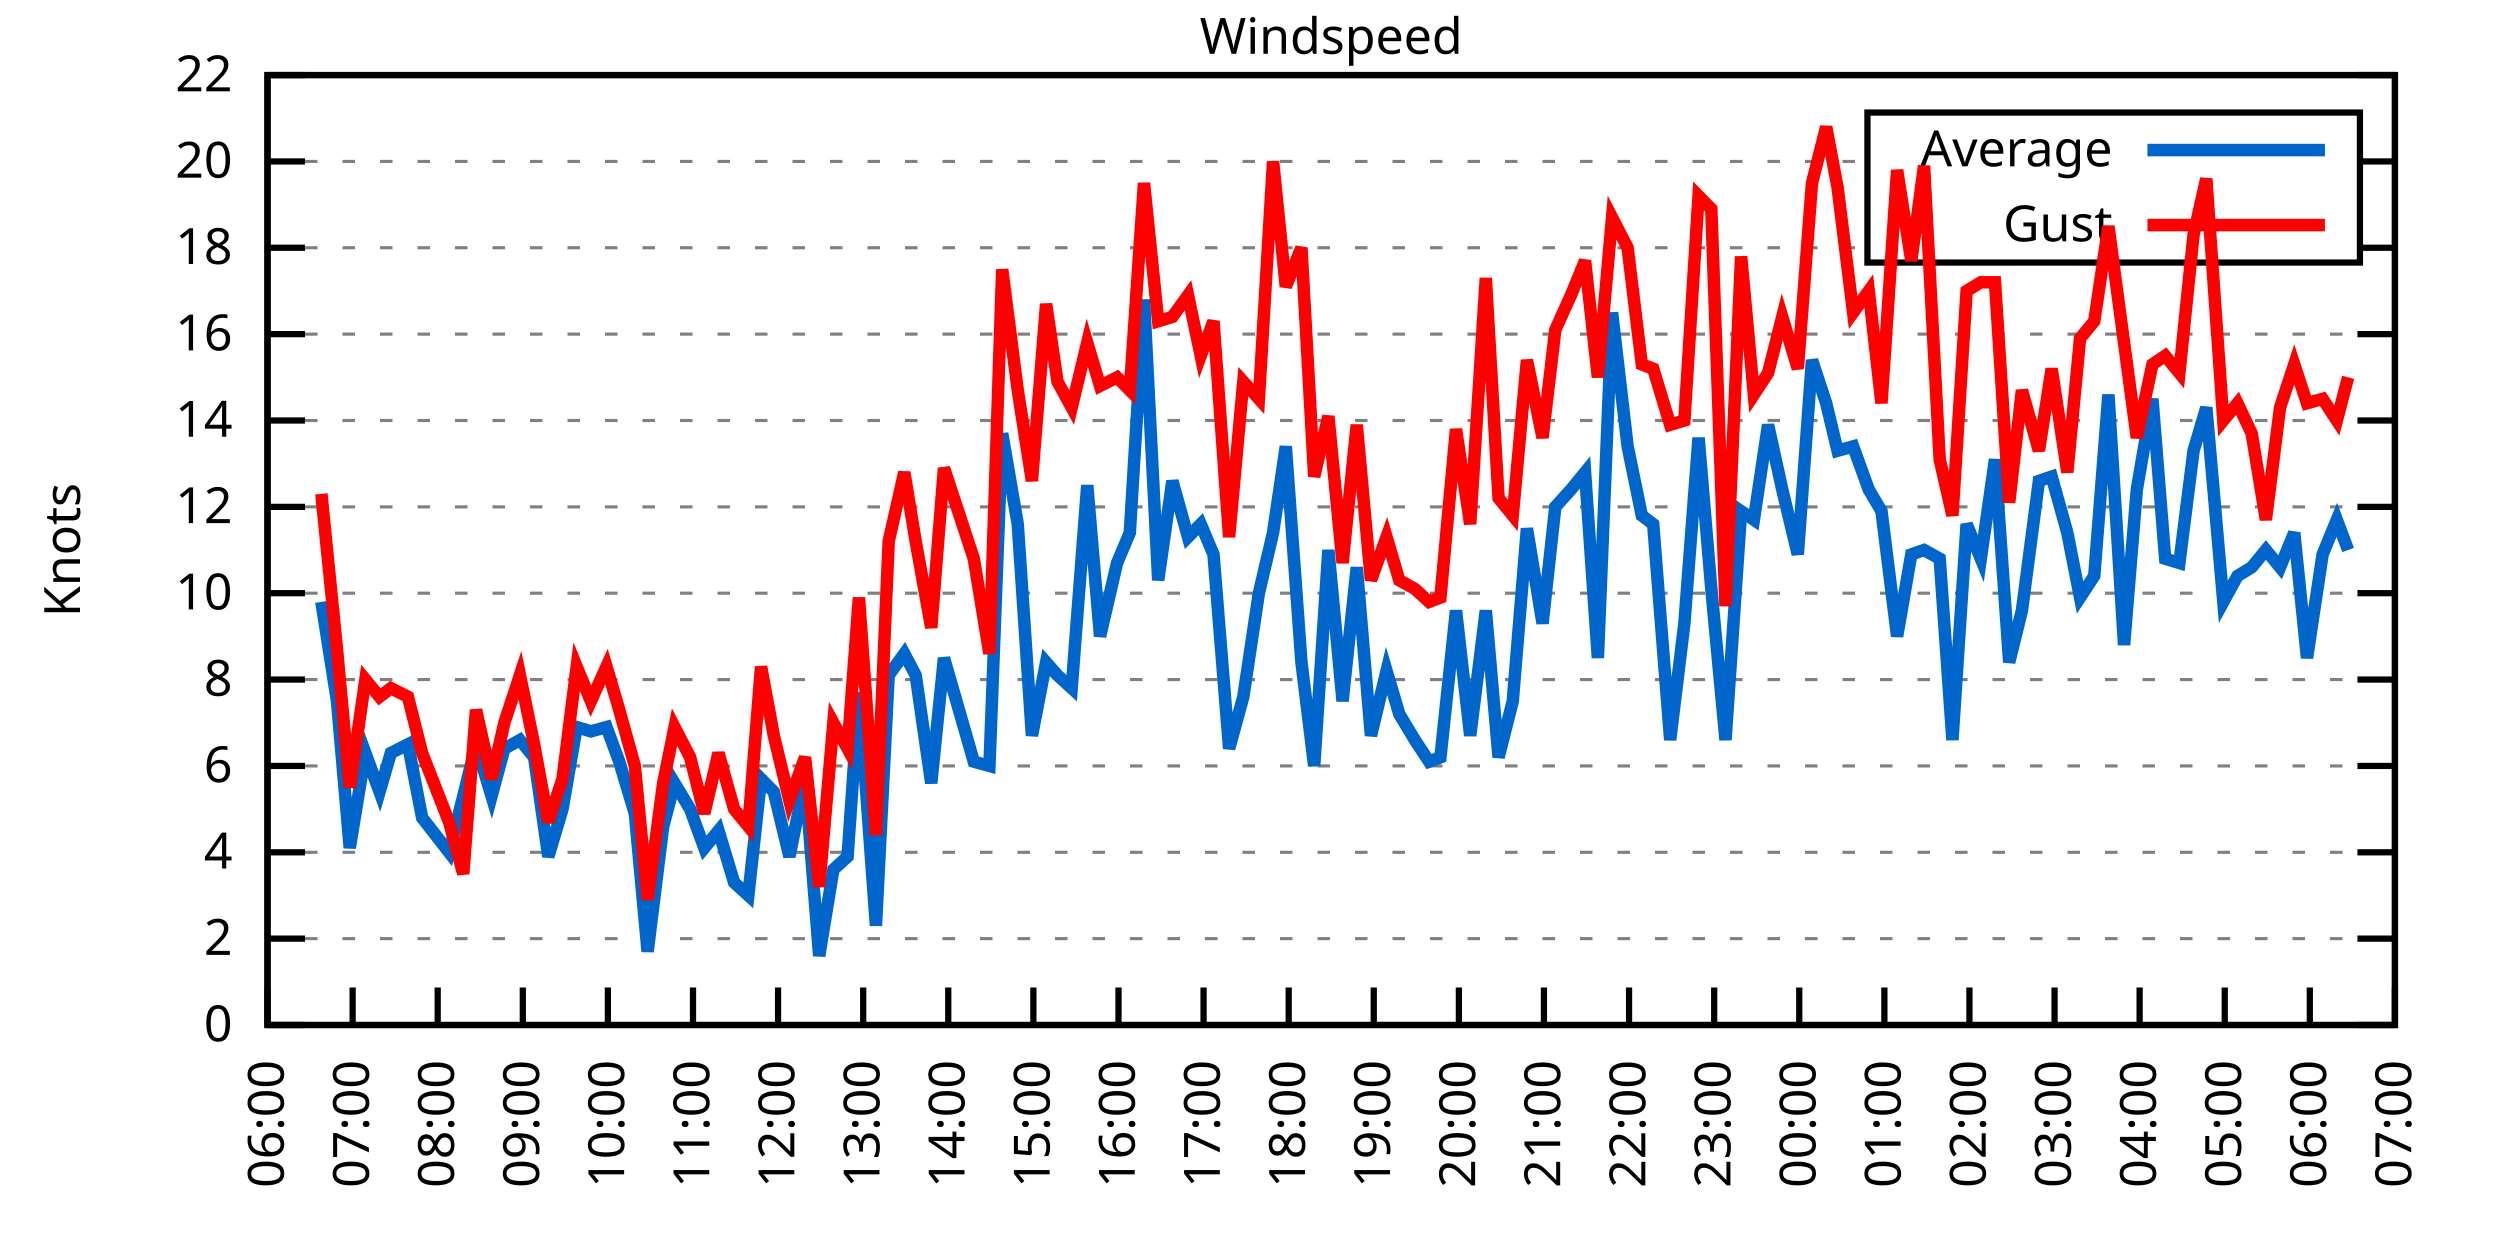
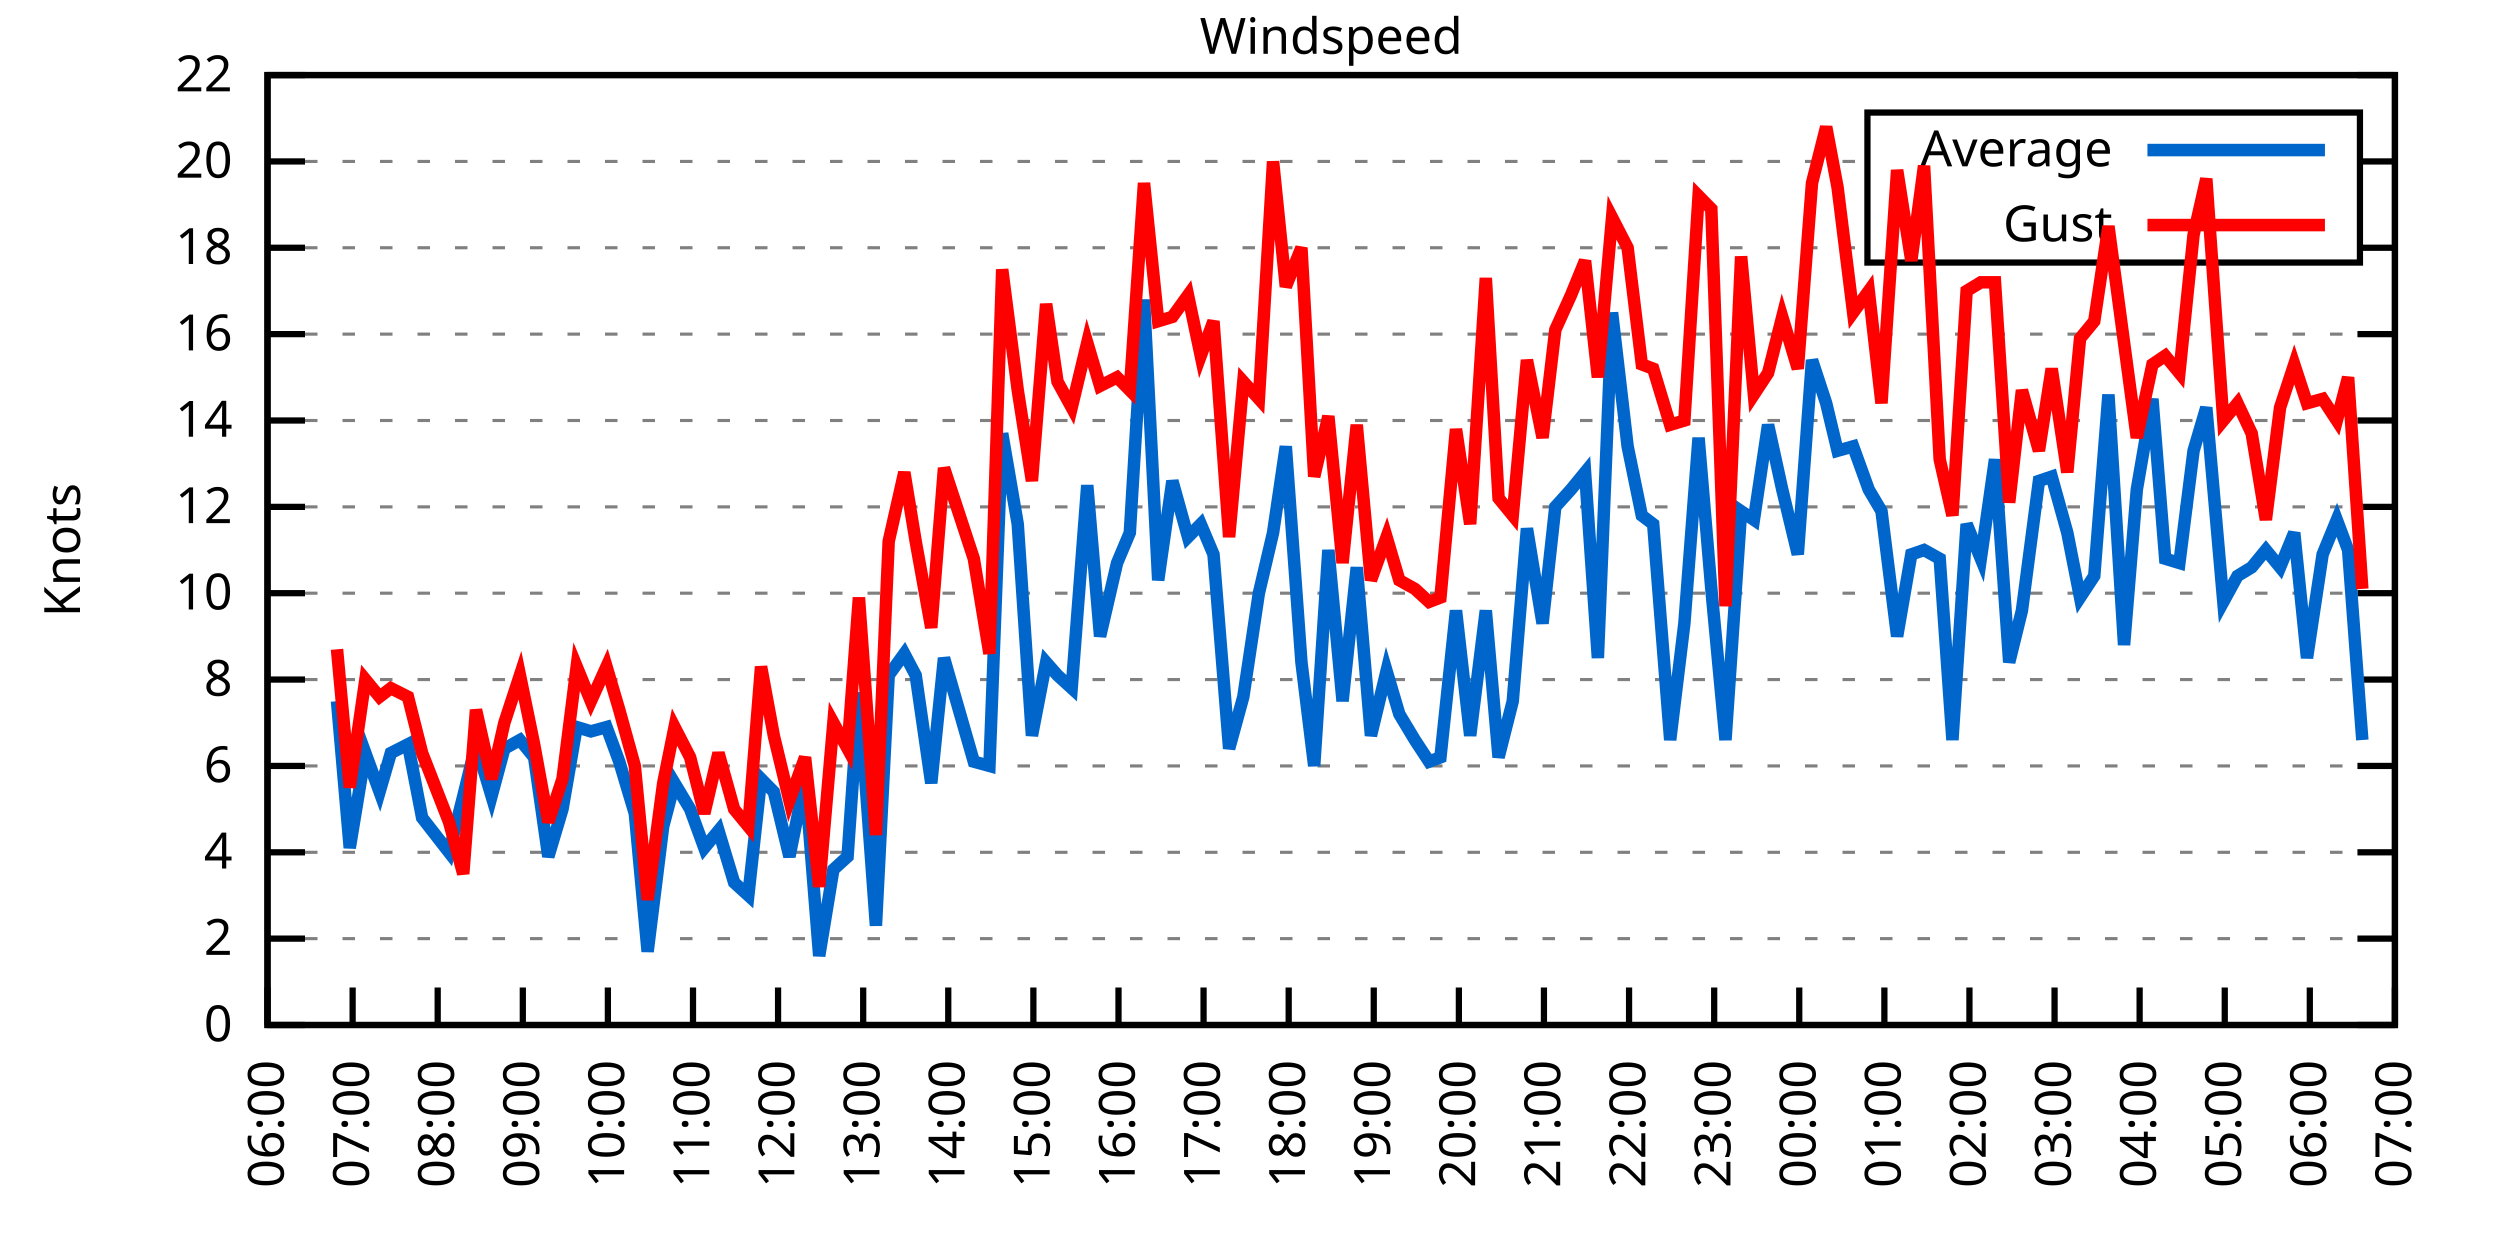
<svg xmlns="http://www.w3.org/2000/svg" xmlns:xlink="http://www.w3.org/1999/xlink" width="400" height="200" viewBox="0 0 400 200">
  <g id="gnuplot_canvas">
    <rect x="0" y="0" width="400" height="200" fill="none" />
    <defs>
      <circle id="gpDot" r="0.5" stroke-width="0.5" stroke="currentColor" />
      <path id="gpPt0" stroke-width="0.333" stroke="currentColor" d="M-1,0 h2 M0,-1 v2" />
      <path id="gpPt1" stroke-width="0.333" stroke="currentColor" d="M-1,-1 L1,1 M1,-1 L-1,1" />
      <path id="gpPt2" stroke-width="0.333" stroke="currentColor" d="M-1,0 L1,0 M0,-1 L0,1 M-1,-1 L1,1 M-1,1 L1,-1" />
      <rect id="gpPt3" stroke-width="0.333" stroke="currentColor" x="-1" y="-1" width="2" height="2" />
      <rect id="gpPt4" stroke-width="0.333" stroke="currentColor" fill="currentColor" x="-1" y="-1" width="2" height="2" />
      <circle id="gpPt5" stroke-width="0.333" stroke="currentColor" cx="0" cy="0" r="1" />
      <use xlink:href="#gpPt5" id="gpPt6" fill="currentColor" stroke="none" />
      <path id="gpPt7" stroke-width="0.333" stroke="currentColor" d="M0,-1.33 L-1.33,0.67 L1.33,0.67 z" />
      <use xlink:href="#gpPt7" id="gpPt8" fill="currentColor" stroke="none" />
      <use xlink:href="#gpPt7" id="gpPt9" stroke="currentColor" transform="rotate(180)" />
      <use xlink:href="#gpPt9" id="gpPt10" fill="currentColor" stroke="none" />
      <use xlink:href="#gpPt3" id="gpPt11" stroke="currentColor" transform="rotate(45)" />
      <use xlink:href="#gpPt11" id="gpPt12" fill="currentColor" stroke="none" />
      <path id="gpPt13" stroke-width="0.333" stroke="currentColor" d="M0,1.330 L1.265,0.411 L0.782,-1.067 L-0.782,-1.076 L-1.265,0.411 z" />
      <use xlink:href="#gpPt13" id="gpPt14" fill="currentColor" stroke="none" />
      <filter id="textbox" filterUnits="objectBoundingBox" x="0" y="0" height="1" width="1">
        <feFlood flood-color="white" flood-opacity="1" result="bgnd" />
        <feComposite in="SourceGraphic" in2="bgnd" operator="atop" />
      </filter>
      <filter id="greybox" filterUnits="objectBoundingBox" x="0" y="0" height="1" width="1">
        <feFlood flood-color="lightgrey" flood-opacity="1" result="grey" />
        <feComposite in="SourceGraphic" in2="grey" operator="atop" />
      </filter>
    </defs>
    <g fill="none" color="white" stroke="currentColor" stroke-width="1.00" stroke-linecap="butt" stroke-linejoin="miter">
</g>
    <g fill="none" color="black" stroke="currentColor" stroke-width="1.00" stroke-linecap="butt" stroke-linejoin="miter">
      <g stroke="none" shape-rendering="crispEdges">
        <polygon fill="rgb(255, 255, 255)" points="42.80,164.00 383.18,164.00 383.18,12.02 42.80,12.02 " />
      </g>
    </g>
    <g fill="none" color="black" stroke="currentColor" stroke-width="1.00" stroke-linecap="butt" stroke-linejoin="miter">
</g>
    <g fill="none" color="black" stroke="black" stroke-width="0.50" stroke-linecap="butt" stroke-linejoin="miter">
</g>
    <g fill="none" color="gray" stroke="currentColor" stroke-width="0.50" stroke-linecap="butt" stroke-linejoin="miter">
      <path stroke="gray" stroke-dasharray="2,4" class="gridline" d="M42.80,164.00 L383.19,164.00  " />
    </g>
    <g fill="none" color="gray" stroke="gray" stroke-width="1.00" stroke-linecap="butt" stroke-linejoin="miter">
</g>
    <g fill="none" color="black" stroke="currentColor" stroke-width="1.00" stroke-linecap="butt" stroke-linejoin="miter">
      <path stroke="black" d="M42.80,164.00 L48.80,164.00 M383.19,164.00 L377.19,164.00  " />
      <g transform="translate(37.20,166.60)" stroke="none" fill="black" font-family="Sans" font-size="8.00" text-anchor="end">
        <text>
          <tspan font-family="Sans"> 0</tspan>
        </text>
      </g>
    </g>
    <g fill="none" color="black" stroke="currentColor" stroke-width="1.00" stroke-linecap="butt" stroke-linejoin="miter">
</g>
    <g fill="none" color="black" stroke="black" stroke-width="0.50" stroke-linecap="butt" stroke-linejoin="miter">
</g>
    <g fill="none" color="gray" stroke="currentColor" stroke-width="0.50" stroke-linecap="butt" stroke-linejoin="miter">
      <path stroke="gray" stroke-dasharray="2,4" class="gridline" d="M42.80,150.18 L383.19,150.18  " />
    </g>
    <g fill="none" color="gray" stroke="gray" stroke-width="1.00" stroke-linecap="butt" stroke-linejoin="miter">
</g>
    <g fill="none" color="black" stroke="currentColor" stroke-width="1.00" stroke-linecap="butt" stroke-linejoin="miter">
      <path stroke="black" d="M42.80,150.18 L48.80,150.18 M383.19,150.18 L377.19,150.18  " />
      <g transform="translate(37.20,152.78)" stroke="none" fill="black" font-family="Sans" font-size="8.00" text-anchor="end">
        <text>
          <tspan font-family="Sans"> 2</tspan>
        </text>
      </g>
    </g>
    <g fill="none" color="black" stroke="currentColor" stroke-width="1.00" stroke-linecap="butt" stroke-linejoin="miter">
</g>
    <g fill="none" color="black" stroke="black" stroke-width="0.50" stroke-linecap="butt" stroke-linejoin="miter">
</g>
    <g fill="none" color="gray" stroke="currentColor" stroke-width="0.50" stroke-linecap="butt" stroke-linejoin="miter">
      <path stroke="gray" stroke-dasharray="2,4" class="gridline" d="M42.80,136.37 L383.19,136.37  " />
    </g>
    <g fill="none" color="gray" stroke="gray" stroke-width="1.00" stroke-linecap="butt" stroke-linejoin="miter">
</g>
    <g fill="none" color="black" stroke="currentColor" stroke-width="1.00" stroke-linecap="butt" stroke-linejoin="miter">
      <path stroke="black" d="M42.80,136.37 L48.80,136.37 M383.19,136.37 L377.19,136.37  " />
      <g transform="translate(37.20,138.97)" stroke="none" fill="black" font-family="Sans" font-size="8.00" text-anchor="end">
        <text>
          <tspan font-family="Sans"> 4</tspan>
        </text>
      </g>
    </g>
    <g fill="none" color="black" stroke="currentColor" stroke-width="1.00" stroke-linecap="butt" stroke-linejoin="miter">
</g>
    <g fill="none" color="black" stroke="black" stroke-width="0.50" stroke-linecap="butt" stroke-linejoin="miter">
</g>
    <g fill="none" color="gray" stroke="currentColor" stroke-width="0.50" stroke-linecap="butt" stroke-linejoin="miter">
      <path stroke="gray" stroke-dasharray="2,4" class="gridline" d="M42.80,122.55 L383.19,122.55  " />
    </g>
    <g fill="none" color="gray" stroke="gray" stroke-width="1.00" stroke-linecap="butt" stroke-linejoin="miter">
</g>
    <g fill="none" color="black" stroke="currentColor" stroke-width="1.00" stroke-linecap="butt" stroke-linejoin="miter">
      <path stroke="black" d="M42.80,122.55 L48.80,122.55 M383.19,122.55 L377.19,122.55  " />
      <g transform="translate(37.20,125.15)" stroke="none" fill="black" font-family="Sans" font-size="8.00" text-anchor="end">
        <text>
          <tspan font-family="Sans"> 6</tspan>
        </text>
      </g>
    </g>
    <g fill="none" color="black" stroke="currentColor" stroke-width="1.00" stroke-linecap="butt" stroke-linejoin="miter">
</g>
    <g fill="none" color="black" stroke="black" stroke-width="0.50" stroke-linecap="butt" stroke-linejoin="miter">
</g>
    <g fill="none" color="gray" stroke="currentColor" stroke-width="0.50" stroke-linecap="butt" stroke-linejoin="miter">
      <path stroke="gray" stroke-dasharray="2,4" class="gridline" d="M42.80,108.73 L383.19,108.73  " />
    </g>
    <g fill="none" color="gray" stroke="gray" stroke-width="1.00" stroke-linecap="butt" stroke-linejoin="miter">
</g>
    <g fill="none" color="black" stroke="currentColor" stroke-width="1.00" stroke-linecap="butt" stroke-linejoin="miter">
      <path stroke="black" d="M42.80,108.73 L48.80,108.73 M383.19,108.73 L377.19,108.73  " />
      <g transform="translate(37.20,111.33)" stroke="none" fill="black" font-family="Sans" font-size="8.00" text-anchor="end">
        <text>
          <tspan font-family="Sans"> 8</tspan>
        </text>
      </g>
    </g>
    <g fill="none" color="black" stroke="currentColor" stroke-width="1.00" stroke-linecap="butt" stroke-linejoin="miter">
</g>
    <g fill="none" color="black" stroke="black" stroke-width="0.50" stroke-linecap="butt" stroke-linejoin="miter">
</g>
    <g fill="none" color="gray" stroke="currentColor" stroke-width="0.50" stroke-linecap="butt" stroke-linejoin="miter">
      <path stroke="gray" stroke-dasharray="2,4" class="gridline" d="M42.80,94.91 L383.19,94.91  " />
    </g>
    <g fill="none" color="gray" stroke="gray" stroke-width="1.00" stroke-linecap="butt" stroke-linejoin="miter">
</g>
    <g fill="none" color="black" stroke="currentColor" stroke-width="1.00" stroke-linecap="butt" stroke-linejoin="miter">
      <path stroke="black" d="M42.80,94.91 L48.80,94.91 M383.19,94.91 L377.19,94.91  " />
      <g transform="translate(37.20,97.51)" stroke="none" fill="black" font-family="Sans" font-size="8.00" text-anchor="end">
        <text>
          <tspan font-family="Sans"> 10</tspan>
        </text>
      </g>
    </g>
    <g fill="none" color="black" stroke="currentColor" stroke-width="1.00" stroke-linecap="butt" stroke-linejoin="miter">
</g>
    <g fill="none" color="black" stroke="black" stroke-width="0.50" stroke-linecap="butt" stroke-linejoin="miter">
</g>
    <g fill="none" color="gray" stroke="currentColor" stroke-width="0.50" stroke-linecap="butt" stroke-linejoin="miter">
      <path stroke="gray" stroke-dasharray="2,4" class="gridline" d="M42.80,81.10 L383.19,81.10  " />
    </g>
    <g fill="none" color="gray" stroke="gray" stroke-width="1.00" stroke-linecap="butt" stroke-linejoin="miter">
</g>
    <g fill="none" color="black" stroke="currentColor" stroke-width="1.00" stroke-linecap="butt" stroke-linejoin="miter">
      <path stroke="black" d="M42.80,81.10 L48.80,81.10 M383.19,81.10 L377.19,81.10  " />
      <g transform="translate(37.20,83.70)" stroke="none" fill="black" font-family="Sans" font-size="8.00" text-anchor="end">
        <text>
          <tspan font-family="Sans"> 12</tspan>
        </text>
      </g>
    </g>
    <g fill="none" color="black" stroke="currentColor" stroke-width="1.00" stroke-linecap="butt" stroke-linejoin="miter">
</g>
    <g fill="none" color="black" stroke="black" stroke-width="0.50" stroke-linecap="butt" stroke-linejoin="miter">
</g>
    <g fill="none" color="gray" stroke="currentColor" stroke-width="0.50" stroke-linecap="butt" stroke-linejoin="miter">
      <path stroke="gray" stroke-dasharray="2,4" class="gridline" d="M42.80,67.28 L383.19,67.28  " />
    </g>
    <g fill="none" color="gray" stroke="gray" stroke-width="1.00" stroke-linecap="butt" stroke-linejoin="miter">
</g>
    <g fill="none" color="black" stroke="currentColor" stroke-width="1.00" stroke-linecap="butt" stroke-linejoin="miter">
      <path stroke="black" d="M42.80,67.28 L48.80,67.28 M383.19,67.28 L377.19,67.28  " />
      <g transform="translate(37.20,69.88)" stroke="none" fill="black" font-family="Sans" font-size="8.00" text-anchor="end">
        <text>
          <tspan font-family="Sans"> 14</tspan>
        </text>
      </g>
    </g>
    <g fill="none" color="black" stroke="currentColor" stroke-width="1.00" stroke-linecap="butt" stroke-linejoin="miter">
</g>
    <g fill="none" color="black" stroke="black" stroke-width="0.50" stroke-linecap="butt" stroke-linejoin="miter">
</g>
    <g fill="none" color="gray" stroke="currentColor" stroke-width="0.50" stroke-linecap="butt" stroke-linejoin="miter">
      <path stroke="gray" stroke-dasharray="2,4" class="gridline" d="M42.80,53.46 L383.19,53.46  " />
    </g>
    <g fill="none" color="gray" stroke="gray" stroke-width="1.00" stroke-linecap="butt" stroke-linejoin="miter">
</g>
    <g fill="none" color="black" stroke="currentColor" stroke-width="1.00" stroke-linecap="butt" stroke-linejoin="miter">
      <path stroke="black" d="M42.80,53.46 L48.80,53.46 M383.19,53.46 L377.19,53.46  " />
      <g transform="translate(37.20,56.06)" stroke="none" fill="black" font-family="Sans" font-size="8.00" text-anchor="end">
        <text>
          <tspan font-family="Sans"> 16</tspan>
        </text>
      </g>
    </g>
    <g fill="none" color="black" stroke="currentColor" stroke-width="1.00" stroke-linecap="butt" stroke-linejoin="miter">
</g>
    <g fill="none" color="black" stroke="black" stroke-width="0.50" stroke-linecap="butt" stroke-linejoin="miter">
</g>
    <g fill="none" color="gray" stroke="currentColor" stroke-width="0.50" stroke-linecap="butt" stroke-linejoin="miter">
      <path stroke="gray" stroke-dasharray="2,4" class="gridline" d="M42.80,39.64 L298.79,39.64 M377.59,39.64 L383.19,39.64  " />
    </g>
    <g fill="none" color="gray" stroke="gray" stroke-width="1.00" stroke-linecap="butt" stroke-linejoin="miter">
</g>
    <g fill="none" color="black" stroke="currentColor" stroke-width="1.00" stroke-linecap="butt" stroke-linejoin="miter">
      <path stroke="black" d="M42.80,39.64 L48.80,39.64 M383.19,39.64 L377.19,39.64  " />
      <g transform="translate(37.20,42.24)" stroke="none" fill="black" font-family="Sans" font-size="8.00" text-anchor="end">
        <text>
          <tspan font-family="Sans"> 18</tspan>
        </text>
      </g>
    </g>
    <g fill="none" color="black" stroke="currentColor" stroke-width="1.00" stroke-linecap="butt" stroke-linejoin="miter">
</g>
    <g fill="none" color="black" stroke="black" stroke-width="0.50" stroke-linecap="butt" stroke-linejoin="miter">
</g>
    <g fill="none" color="gray" stroke="currentColor" stroke-width="0.50" stroke-linecap="butt" stroke-linejoin="miter">
      <path stroke="gray" stroke-dasharray="2,4" class="gridline" d="M42.80,25.83 L298.79,25.83 M377.59,25.83 L383.19,25.83  " />
    </g>
    <g fill="none" color="gray" stroke="gray" stroke-width="1.00" stroke-linecap="butt" stroke-linejoin="miter">
</g>
    <g fill="none" color="black" stroke="currentColor" stroke-width="1.00" stroke-linecap="butt" stroke-linejoin="miter">
      <path stroke="black" d="M42.80,25.83 L48.80,25.83 M383.19,25.83 L377.19,25.83  " />
      <g transform="translate(37.20,28.43)" stroke="none" fill="black" font-family="Sans" font-size="8.00" text-anchor="end">
        <text>
          <tspan font-family="Sans"> 20</tspan>
        </text>
      </g>
    </g>
    <g fill="none" color="black" stroke="currentColor" stroke-width="1.00" stroke-linecap="butt" stroke-linejoin="miter">
</g>
    <g fill="none" color="black" stroke="black" stroke-width="0.50" stroke-linecap="butt" stroke-linejoin="miter">
</g>
    <g fill="none" color="gray" stroke="currentColor" stroke-width="0.50" stroke-linecap="butt" stroke-linejoin="miter">
      <path stroke="gray" stroke-dasharray="2,4" class="gridline" d="M42.80,12.01 L383.19,12.01  " />
    </g>
    <g fill="none" color="gray" stroke="gray" stroke-width="1.00" stroke-linecap="butt" stroke-linejoin="miter">
</g>
    <g fill="none" color="black" stroke="currentColor" stroke-width="1.00" stroke-linecap="butt" stroke-linejoin="miter">
      <path stroke="black" d="M42.80,12.01 L48.80,12.01 M383.19,12.01 L377.19,12.01  " />
      <g transform="translate(37.20,14.61)" stroke="none" fill="black" font-family="Sans" font-size="8.00" text-anchor="end">
        <text>
          <tspan font-family="Sans"> 22</tspan>
        </text>
      </g>
    </g>
    <g fill="none" color="black" stroke="currentColor" stroke-width="1.00" stroke-linecap="butt" stroke-linejoin="miter">
      <path stroke="black" d="M42.80,164.00 L42.80,158.00  " />
      <g transform="translate(45.40,169.60) rotate(270.00)" stroke="none" fill="black" font-family="Sans" font-size="8.00" text-anchor="end">
        <text>
          <tspan font-family="Sans">06:00</tspan>
        </text>
      </g>
    </g>
    <g fill="none" color="black" stroke="currentColor" stroke-width="1.00" stroke-linecap="butt" stroke-linejoin="miter">
      <path stroke="black" d="M56.42,164.00 L56.42,158.00  " />
      <g transform="translate(59.02,169.60) rotate(270.00)" stroke="none" fill="black" font-family="Sans" font-size="8.00" text-anchor="end">
        <text>
          <tspan font-family="Sans">07:00</tspan>
        </text>
      </g>
    </g>
    <g fill="none" color="black" stroke="currentColor" stroke-width="1.00" stroke-linecap="butt" stroke-linejoin="miter">
      <path stroke="black" d="M70.03,164.00 L70.03,158.00  " />
      <g transform="translate(72.63,169.60) rotate(270.00)" stroke="none" fill="black" font-family="Sans" font-size="8.00" text-anchor="end">
        <text>
          <tspan font-family="Sans">08:00</tspan>
        </text>
      </g>
    </g>
    <g fill="none" color="black" stroke="currentColor" stroke-width="1.00" stroke-linecap="butt" stroke-linejoin="miter">
      <path stroke="black" d="M83.65,164.00 L83.65,158.00  " />
      <g transform="translate(86.25,169.60) rotate(270.00)" stroke="none" fill="black" font-family="Sans" font-size="8.00" text-anchor="end">
        <text>
          <tspan font-family="Sans">09:00</tspan>
        </text>
      </g>
    </g>
    <g fill="none" color="black" stroke="currentColor" stroke-width="1.00" stroke-linecap="butt" stroke-linejoin="miter">
      <path stroke="black" d="M97.26,164.00 L97.26,158.00  " />
      <g transform="translate(99.86,169.60) rotate(270.00)" stroke="none" fill="black" font-family="Sans" font-size="8.00" text-anchor="end">
        <text>
          <tspan font-family="Sans">10:00</tspan>
        </text>
      </g>
    </g>
    <g fill="none" color="black" stroke="currentColor" stroke-width="1.00" stroke-linecap="butt" stroke-linejoin="miter">
      <path stroke="black" d="M110.88,164.00 L110.88,158.00  " />
      <g transform="translate(113.48,169.60) rotate(270.00)" stroke="none" fill="black" font-family="Sans" font-size="8.00" text-anchor="end">
        <text>
          <tspan font-family="Sans">11:00</tspan>
        </text>
      </g>
    </g>
    <g fill="none" color="black" stroke="currentColor" stroke-width="1.00" stroke-linecap="butt" stroke-linejoin="miter">
      <path stroke="black" d="M124.49,164.00 L124.49,158.00  " />
      <g transform="translate(127.09,169.60) rotate(270.00)" stroke="none" fill="black" font-family="Sans" font-size="8.00" text-anchor="end">
        <text>
          <tspan font-family="Sans">12:00</tspan>
        </text>
      </g>
    </g>
    <g fill="none" color="black" stroke="currentColor" stroke-width="1.00" stroke-linecap="butt" stroke-linejoin="miter">
      <path stroke="black" d="M138.11,164.00 L138.11,158.00  " />
      <g transform="translate(140.71,169.60) rotate(270.00)" stroke="none" fill="black" font-family="Sans" font-size="8.00" text-anchor="end">
        <text>
          <tspan font-family="Sans">13:00</tspan>
        </text>
      </g>
    </g>
    <g fill="none" color="black" stroke="currentColor" stroke-width="1.00" stroke-linecap="butt" stroke-linejoin="miter">
      <path stroke="black" d="M151.72,164.00 L151.72,158.00  " />
      <g transform="translate(154.32,169.60) rotate(270.00)" stroke="none" fill="black" font-family="Sans" font-size="8.00" text-anchor="end">
        <text>
          <tspan font-family="Sans">14:00</tspan>
        </text>
      </g>
    </g>
    <g fill="none" color="black" stroke="currentColor" stroke-width="1.00" stroke-linecap="butt" stroke-linejoin="miter">
      <path stroke="black" d="M165.34,164.00 L165.34,158.00  " />
      <g transform="translate(167.94,169.60) rotate(270.00)" stroke="none" fill="black" font-family="Sans" font-size="8.00" text-anchor="end">
        <text>
          <tspan font-family="Sans">15:00</tspan>
        </text>
      </g>
    </g>
    <g fill="none" color="black" stroke="currentColor" stroke-width="1.00" stroke-linecap="butt" stroke-linejoin="miter">
      <path stroke="black" d="M178.96,164.00 L178.96,158.00  " />
      <g transform="translate(181.56,169.60) rotate(270.00)" stroke="none" fill="black" font-family="Sans" font-size="8.00" text-anchor="end">
        <text>
          <tspan font-family="Sans">16:00</tspan>
        </text>
      </g>
    </g>
    <g fill="none" color="black" stroke="currentColor" stroke-width="1.00" stroke-linecap="butt" stroke-linejoin="miter">
      <path stroke="black" d="M192.57,164.00 L192.57,158.00  " />
      <g transform="translate(195.17,169.60) rotate(270.00)" stroke="none" fill="black" font-family="Sans" font-size="8.00" text-anchor="end">
        <text>
          <tspan font-family="Sans">17:00</tspan>
        </text>
      </g>
    </g>
    <g fill="none" color="black" stroke="currentColor" stroke-width="1.00" stroke-linecap="butt" stroke-linejoin="miter">
      <path stroke="black" d="M206.19,164.00 L206.19,158.00  " />
      <g transform="translate(208.79,169.60) rotate(270.00)" stroke="none" fill="black" font-family="Sans" font-size="8.00" text-anchor="end">
        <text>
          <tspan font-family="Sans">18:00</tspan>
        </text>
      </g>
    </g>
    <g fill="none" color="black" stroke="currentColor" stroke-width="1.00" stroke-linecap="butt" stroke-linejoin="miter">
      <path stroke="black" d="M219.80,164.00 L219.80,158.00  " />
      <g transform="translate(222.40,169.60) rotate(270.00)" stroke="none" fill="black" font-family="Sans" font-size="8.00" text-anchor="end">
        <text>
          <tspan font-family="Sans">19:00</tspan>
        </text>
      </g>
    </g>
    <g fill="none" color="black" stroke="currentColor" stroke-width="1.00" stroke-linecap="butt" stroke-linejoin="miter">
      <path stroke="black" d="M233.42,164.00 L233.42,158.00  " />
      <g transform="translate(236.02,169.60) rotate(270.00)" stroke="none" fill="black" font-family="Sans" font-size="8.00" text-anchor="end">
        <text>
          <tspan font-family="Sans">20:00</tspan>
        </text>
      </g>
    </g>
    <g fill="none" color="black" stroke="currentColor" stroke-width="1.00" stroke-linecap="butt" stroke-linejoin="miter">
      <path stroke="black" d="M247.03,164.00 L247.03,158.00  " />
      <g transform="translate(249.63,169.60) rotate(270.00)" stroke="none" fill="black" font-family="Sans" font-size="8.00" text-anchor="end">
        <text>
          <tspan font-family="Sans">21:00</tspan>
        </text>
      </g>
    </g>
    <g fill="none" color="black" stroke="currentColor" stroke-width="1.00" stroke-linecap="butt" stroke-linejoin="miter">
      <path stroke="black" d="M260.65,164.00 L260.65,158.00  " />
      <g transform="translate(263.25,169.60) rotate(270.00)" stroke="none" fill="black" font-family="Sans" font-size="8.00" text-anchor="end">
        <text>
          <tspan font-family="Sans">22:00</tspan>
        </text>
      </g>
    </g>
    <g fill="none" color="black" stroke="currentColor" stroke-width="1.00" stroke-linecap="butt" stroke-linejoin="miter">
      <path stroke="black" d="M274.27,164.00 L274.27,158.00  " />
      <g transform="translate(276.87,169.60) rotate(270.00)" stroke="none" fill="black" font-family="Sans" font-size="8.00" text-anchor="end">
        <text>
          <tspan font-family="Sans">23:00</tspan>
        </text>
      </g>
    </g>
    <g fill="none" color="black" stroke="currentColor" stroke-width="1.00" stroke-linecap="butt" stroke-linejoin="miter">
      <path stroke="black" d="M287.88,164.00 L287.88,158.00  " />
      <g transform="translate(290.48,169.60) rotate(270.00)" stroke="none" fill="black" font-family="Sans" font-size="8.00" text-anchor="end">
        <text>
          <tspan font-family="Sans">00:00</tspan>
        </text>
      </g>
    </g>
    <g fill="none" color="black" stroke="currentColor" stroke-width="1.00" stroke-linecap="butt" stroke-linejoin="miter">
      <path stroke="black" d="M301.50,164.00 L301.50,158.00  " />
      <g transform="translate(304.10,169.60) rotate(270.00)" stroke="none" fill="black" font-family="Sans" font-size="8.00" text-anchor="end">
        <text>
          <tspan font-family="Sans">01:00</tspan>
        </text>
      </g>
    </g>
    <g fill="none" color="black" stroke="currentColor" stroke-width="1.00" stroke-linecap="butt" stroke-linejoin="miter">
      <path stroke="black" d="M315.11,164.00 L315.11,158.00  " />
      <g transform="translate(317.71,169.60) rotate(270.00)" stroke="none" fill="black" font-family="Sans" font-size="8.00" text-anchor="end">
        <text>
          <tspan font-family="Sans">02:00</tspan>
        </text>
      </g>
    </g>
    <g fill="none" color="black" stroke="currentColor" stroke-width="1.00" stroke-linecap="butt" stroke-linejoin="miter">
      <path stroke="black" d="M328.73,164.00 L328.73,158.00  " />
      <g transform="translate(331.33,169.60) rotate(270.00)" stroke="none" fill="black" font-family="Sans" font-size="8.00" text-anchor="end">
        <text>
          <tspan font-family="Sans">03:00</tspan>
        </text>
      </g>
    </g>
    <g fill="none" color="black" stroke="currentColor" stroke-width="1.00" stroke-linecap="butt" stroke-linejoin="miter">
      <path stroke="black" d="M342.34,164.00 L342.34,158.00  " />
      <g transform="translate(344.94,169.60) rotate(270.00)" stroke="none" fill="black" font-family="Sans" font-size="8.00" text-anchor="end">
        <text>
          <tspan font-family="Sans">04:00</tspan>
        </text>
      </g>
    </g>
    <g fill="none" color="black" stroke="currentColor" stroke-width="1.00" stroke-linecap="butt" stroke-linejoin="miter">
      <path stroke="black" d="M355.96,164.00 L355.96,158.00  " />
      <g transform="translate(358.56,169.60) rotate(270.00)" stroke="none" fill="black" font-family="Sans" font-size="8.00" text-anchor="end">
        <text>
          <tspan font-family="Sans">05:00</tspan>
        </text>
      </g>
    </g>
    <g fill="none" color="black" stroke="currentColor" stroke-width="1.00" stroke-linecap="butt" stroke-linejoin="miter">
      <path stroke="black" d="M369.57,164.00 L369.57,158.00  " />
      <g transform="translate(372.17,169.60) rotate(270.00)" stroke="none" fill="black" font-family="Sans" font-size="8.00" text-anchor="end">
        <text>
          <tspan font-family="Sans">06:00</tspan>
        </text>
      </g>
    </g>
    <g fill="none" color="black" stroke="currentColor" stroke-width="1.00" stroke-linecap="butt" stroke-linejoin="miter">
      <path stroke="black" d="M383.19,164.00 L383.19,158.00  " />
      <g transform="translate(385.79,169.60) rotate(270.00)" stroke="none" fill="black" font-family="Sans" font-size="8.00" text-anchor="end">
        <text>
          <tspan font-family="Sans">07:00</tspan>
        </text>
      </g>
    </g>
    <g fill="none" color="black" stroke="currentColor" stroke-width="1.00" stroke-linecap="butt" stroke-linejoin="miter">
</g>
    <g fill="none" color="black" stroke="currentColor" stroke-width="1.00" stroke-linecap="butt" stroke-linejoin="miter">
      <path stroke="black" d="M42.80,12.01 L42.80,164.00 L383.19,164.00 L383.19,12.01 L42.80,12.01 Z  " />
    </g>
    <g fill="none" color="black" stroke="currentColor" stroke-width="1.00" stroke-linecap="butt" stroke-linejoin="miter">
</g>
    <g fill="none" color="black" stroke="currentColor" stroke-width="1.00" stroke-linecap="butt" stroke-linejoin="miter">
      <path stroke="black" d="M298.79,42.01 L298.79,18.01 L377.59,18.01 L377.59,42.01 L298.79,42.01 Z  " />
    </g>
    <g id="Windspeed_plot_1">
      <g fill="none" color="white" stroke="black" stroke-width="2.00" stroke-linecap="butt" stroke-linejoin="miter">
</g>
      <g fill="none" color="black" stroke="currentColor" stroke-width="2.00" stroke-linecap="butt" stroke-linejoin="miter">
        <g transform="translate(337.99,26.61)" stroke="none" fill="black" font-family="Sans" font-size="8.00" text-anchor="end">
          <text>
            <tspan font-family="Sans">Average</tspan>
          </text>
        </g>
      </g>
      <g fill="none" color="black" stroke="currentColor" stroke-width="2.00" stroke-linecap="butt" stroke-linejoin="miter">
-         <path stroke="rgb(  0, 102, 204)" d="M343.59,24.01 L371.99,24.01 M51.42,96.30 L53.92,112.19 L55.96,135.67 L58.46,120.48 L60.73,126.69 L62.54,120.48   L65.27,119.09 L67.54,130.84 L71.85,136.37 L74.12,127.38 L76.16,119.09 L78.65,127.38 L80.70,119.78 L83.19,118.40   L85.46,121.17 L87.73,137.06 L90.00,129.46 L92.27,116.33 L94.54,117.02 L97.04,116.33 L99.08,121.86 L101.57,130.15   L103.62,152.26 L106.11,132.22 L107.93,125.31 L110.42,129.46 L112.69,135.67 L114.96,132.91 L117.46,141.20 L119.73,143.27   L121.77,124.62 L123.81,126.69 L126.31,137.06 L128.81,124.62 L131.07,152.95 L133.34,139.13 L135.61,137.06 L137.43,110.80   L140.15,148.11 L142.19,108.04 L144.69,104.59 L146.51,108.04 L149.00,125.31 L151.04,105.28 L155.81,121.86 L158.31,122.55   L160.35,69.35 L162.84,83.86 L165.11,117.71 L167.38,105.97 L169.20,108.04 L171.47,110.11 L173.96,77.64 L176.01,101.82   L178.73,90.08 L180.77,85.24 L183.04,47.93 L185.31,92.84 L187.58,76.95 L190.08,85.93 L192.12,83.86 L194.16,88.70   L196.66,119.78 L198.93,111.49 L201.42,94.91 L203.69,85.24 L205.73,71.42 L208.23,105.97 L210.27,122.55 L212.54,88.00   L214.81,112.19 L217.08,90.77 L219.35,117.71 L221.85,107.35 L223.89,114.26 L226.38,118.40 L228.65,121.86 L230.47,121.17   L232.96,97.68 L235.23,117.71 L237.73,97.68 L239.77,121.17 L242.04,112.19 L244.31,84.55 L246.81,99.75 L248.85,81.10   L251.35,78.33 L253.61,75.57 L255.66,105.28 L257.93,50.01 L260.42,71.42 L262.69,82.48 L264.51,83.86 L267.23,118.40   L269.50,99.75 L271.77,70.04 L273.81,94.22 L276.08,118.40 L278.58,81.79 L280.62,83.17 L282.89,67.97 L285.16,78.33   L287.65,88.70 L289.92,57.61 L292.19,64.52 L294.01,72.12 L296.50,71.42 L299.00,78.33 L301.04,81.79 L303.54,101.82   L305.81,88.70 L307.85,88.00 L310.35,89.39 L312.39,118.40 L314.66,83.86 L316.93,89.39 L319.20,73.50 L321.47,105.97   L323.51,97.68 L326.23,76.95 L328.27,76.26 L330.77,85.24 L332.81,95.60 L335.08,92.15 L337.35,63.13 L339.85,103.20   L341.89,78.33 L344.39,63.82 L346.43,89.39 L348.70,90.08 L350.97,72.12 L353.01,65.21 L355.73,96.30 L358.00,92.15   L360.27,90.77 L362.54,88.00 L364.81,90.77 L367.08,85.24 L369.12,105.28 L371.62,88.70 L373.89,83.17 L375.70,88.00    " />
+         <path stroke="rgb(  0, 102, 204)" d="M343.59,24.01 L371.99,24.01 M53.92,112.19 L55.96,135.67 L58.46,120.48 L60.73,126.69 L62.54,120.48 L65.27,119.09   L67.54,130.84 L71.85,136.37 L74.12,127.38 L76.16,119.09 L78.65,127.38 L80.70,119.78 L83.19,118.40 L85.46,121.17   L87.73,137.06 L90.00,129.46 L92.27,116.33 L94.54,117.02 L97.04,116.33 L99.08,121.86 L101.57,130.15 L103.62,152.26   L106.11,132.22 L107.93,125.31 L110.42,129.46 L112.69,135.67 L114.96,132.91 L117.46,141.20 L119.73,143.27 L121.77,124.62   L123.81,126.69 L126.31,137.06 L128.81,124.62 L131.07,152.95 L133.34,139.13 L135.61,137.06 L137.43,110.80 L140.15,148.11   L142.19,108.04 L144.69,104.59 L146.51,108.04 L149.00,125.31 L151.04,105.28 L155.81,121.86 L158.31,122.55 L160.35,69.35   L162.84,83.86 L165.11,117.71 L167.38,105.97 L169.20,108.04 L171.47,110.11 L173.96,77.64 L176.01,101.82 L178.73,90.08   L180.77,85.24 L183.04,47.93 L185.31,92.84 L187.58,76.95 L190.08,85.93 L192.12,83.86 L194.16,88.70 L196.66,119.78   L198.93,111.49 L201.42,94.91 L203.69,85.24 L205.73,71.42 L208.23,105.97 L210.27,122.55 L212.54,88.00 L214.81,112.19   L217.08,90.77 L219.35,117.71 L221.85,107.35 L223.89,114.26 L226.38,118.40 L228.65,121.86 L230.47,121.17 L232.96,97.68   L235.23,117.71 L237.73,97.68 L239.77,121.17 L242.04,112.19 L244.31,84.55 L246.81,99.75 L248.85,81.10 L251.35,78.33   L253.61,75.57 L255.66,105.28 L257.93,50.01 L260.42,71.42 L262.69,82.48 L264.51,83.86 L267.23,118.40 L269.50,99.75   L271.77,70.04 L273.81,94.22 L276.08,118.40 L278.58,81.79 L280.62,83.17 L282.89,67.97 L285.16,78.33 L287.65,88.70   L289.92,57.61 L292.19,64.52 L294.01,72.12 L296.50,71.42 L299.00,78.33 L301.04,81.79 L303.54,101.82 L305.81,88.70   L307.85,88.00 L310.35,89.39 L312.39,118.40 L314.66,83.86 L316.93,89.39 L319.20,73.50 L321.47,105.97 L323.51,97.68   L326.23,76.95 L328.27,76.26 L330.77,85.24 L332.81,95.60 L335.08,92.15 L337.35,63.13 L339.85,103.20 L341.89,78.33   L344.39,63.82 L346.43,89.39 L348.70,90.08 L350.97,72.12 L353.01,65.21 L355.73,96.30 L358.00,92.15 L360.27,90.77   L362.54,88.00 L364.81,90.77 L367.08,85.24 L369.12,105.28 L371.62,88.70 L373.89,83.17 L375.70,88.00 L377.97,118.40    " />
      </g>
    </g>
    <g id="Windspeed_plot_2">
      <g fill="none" color="black" stroke="currentColor" stroke-width="2.00" stroke-linecap="butt" stroke-linejoin="miter">
        <g transform="translate(337.99,38.61)" stroke="none" fill="black" font-family="Sans" font-size="8.00" text-anchor="end">
          <text>
            <tspan font-family="Sans">Gust</tspan>
          </text>
        </g>
      </g>
      <g fill="none" color="black" stroke="currentColor" stroke-width="2.00" stroke-linecap="butt" stroke-linejoin="miter">
-         <path stroke="rgb(255,   0,   0)" d="M343.59,36.01 L371.99,36.01 M51.42,79.02 L53.92,103.89 L55.96,126.00 L58.46,108.73 L60.73,111.49 L62.54,110.11   L65.27,111.49 L67.54,120.48 L71.85,131.53 L74.12,139.82 L76.16,113.57 L78.65,124.62 L80.70,115.64 L83.19,108.04   L85.46,119.09 L87.73,131.53 L90.00,124.62 L92.27,106.66 L94.54,112.19 L97.04,106.66 L99.08,113.57 L101.57,122.55   L103.62,143.96 L106.11,125.31 L107.93,116.33 L110.42,121.17 L112.69,130.15 L114.96,120.48 L117.46,129.46 L119.73,132.22   L121.77,106.66 L123.81,117.71 L126.31,128.08 L128.81,121.17 L131.07,141.89 L133.34,115.64 L135.61,119.78 L137.43,95.60   L140.15,133.60 L142.19,86.62 L144.69,75.57 L146.51,86.62 L149.00,100.44 L151.04,74.88 L155.81,89.39 L158.31,104.59   L160.35,43.10 L162.84,62.44 L165.11,76.95 L167.38,48.63 L169.20,61.06 L171.47,65.21 L173.96,54.84 L176.01,61.75   L178.73,60.37 L180.77,62.44 L183.04,29.28 L185.31,51.39 L187.58,50.70 L190.08,47.24 L192.12,56.92 L194.16,51.39   L196.66,85.93 L198.93,61.06 L201.42,63.82 L203.69,25.83 L205.73,45.86 L208.23,39.64 L210.27,76.26 L212.54,66.59   L214.81,90.08 L217.08,67.97 L219.35,92.84 L221.85,85.93 L223.89,92.84 L226.38,94.22 L228.65,96.30 L230.47,95.60   L232.96,68.66 L235.23,83.86 L237.73,44.48 L239.77,79.71 L242.04,82.48 L244.31,57.61 L246.81,70.04 L248.85,52.77   L251.35,47.24 L253.61,41.72 L255.66,60.37 L257.93,34.81 L260.42,39.64 L262.69,58.30 L264.51,58.99 L267.23,67.97   L269.50,67.28 L271.77,31.35 L273.81,33.43 L276.08,96.99 L278.58,41.03 L280.62,63.13 L282.89,59.68 L285.16,50.70   L287.65,58.99 L289.92,29.28 L292.19,20.30 L294.01,29.97 L296.50,50.01 L299.00,46.55 L301.04,64.52 L303.54,27.21   L305.81,41.72 L307.85,26.52 L310.35,73.50 L312.39,82.48 L314.66,46.55 L316.93,45.17 L319.20,45.17 L321.47,80.41   L323.51,62.44 L326.23,72.12 L328.27,58.99 L330.77,75.57 L332.81,54.15 L335.08,51.39 L337.35,36.19 L339.85,54.84   L341.89,70.04 L344.39,58.30 L346.43,56.92 L348.70,59.68 L350.97,37.57 L353.01,28.59 L355.73,67.28 L358.00,64.52   L360.27,69.35 L362.54,83.17 L364.81,65.21 L367.08,58.30 L369.12,64.52 L371.62,63.82 L373.89,67.28 L375.70,60.37    " />
+         <path stroke="rgb(255,   0,   0)" d="M343.59,36.01 L371.99,36.01 M53.92,103.89 L55.96,126.00 L58.46,108.73 L60.73,111.49 L62.54,110.11 L65.27,111.49   L67.54,120.48 L71.85,131.53 L74.12,139.82 L76.16,113.57 L78.65,124.62 L80.70,115.64 L83.19,108.04 L85.46,119.09   L87.73,131.53 L90.00,124.62 L92.27,106.66 L94.54,112.19 L97.04,106.66 L99.08,113.57 L101.57,122.55 L103.62,143.96   L106.11,125.31 L107.93,116.33 L110.42,121.17 L112.69,130.15 L114.96,120.48 L117.46,129.46 L119.73,132.22 L121.77,106.66   L123.81,117.71 L126.31,128.08 L128.81,121.17 L131.07,141.89 L133.34,115.64 L135.61,119.78 L137.43,95.60 L140.15,133.60   L142.19,86.62 L144.69,75.57 L146.51,86.62 L149.00,100.44 L151.04,74.88 L155.81,89.39 L158.31,104.59 L160.35,43.10   L162.84,62.44 L165.11,76.95 L167.38,48.63 L169.20,61.06 L171.47,65.21 L173.96,54.84 L176.01,61.75 L178.73,60.37   L180.77,62.44 L183.04,29.28 L185.31,51.39 L187.58,50.70 L190.08,47.24 L192.12,56.92 L194.16,51.39 L196.66,85.93   L198.93,61.06 L201.42,63.82 L203.69,25.83 L205.73,45.86 L208.23,39.64 L210.27,76.26 L212.54,66.59 L214.81,90.08   L217.08,67.97 L219.35,92.84 L221.85,85.93 L223.89,92.84 L226.38,94.22 L228.65,96.30 L230.47,95.60 L232.96,68.66   L235.23,83.86 L237.73,44.48 L239.77,79.71 L242.04,82.48 L244.31,57.61 L246.81,70.04 L248.85,52.77 L251.35,47.24   L253.61,41.72 L255.66,60.37 L257.93,34.81 L260.42,39.64 L262.69,58.30 L264.51,58.99 L267.23,67.97 L269.50,67.28   L271.77,31.35 L273.81,33.43 L276.08,96.99 L278.58,41.03 L280.62,63.13 L282.89,59.68 L285.16,50.70 L287.65,58.99   L289.92,29.28 L292.19,20.30 L294.01,29.97 L296.50,50.01 L299.00,46.55 L301.04,64.52 L303.54,27.21 L305.81,41.72   L307.85,26.52 L310.35,73.50 L312.39,82.48 L314.66,46.55 L316.93,45.17 L319.20,45.17 L321.47,80.41 L323.51,62.44   L326.23,72.12 L328.27,58.99 L330.77,75.57 L332.81,54.15 L335.08,51.39 L337.35,36.19 L339.85,54.84 L341.89,70.04   L344.39,58.30 L346.43,56.92 L348.70,59.68 L350.97,37.57 L353.01,28.59 L355.73,67.28 L358.00,64.52 L360.27,69.35   L362.54,83.17 L364.81,65.21 L367.08,58.30 L369.12,64.52 L371.62,63.82 L373.89,67.28 L375.70,60.37 L377.97,94.22    " />
      </g>
    </g>
    <g fill="none" color="black" stroke="currentColor" stroke-width="2.00" stroke-linecap="butt" stroke-linejoin="miter">
</g>
    <g fill="none" color="black" stroke="black" stroke-width="1.00" stroke-linecap="butt" stroke-linejoin="miter">
</g>
    <g fill="none" color="black" stroke="currentColor" stroke-width="1.00" stroke-linecap="butt" stroke-linejoin="miter">
      <path stroke="black" d="M42.80,12.01 L42.80,164.00 L383.19,164.00 L383.19,12.01 L42.80,12.01 Z  " />
      <g transform="translate(12.80,88.01) rotate(270.00)" stroke="none" fill="black" font-family="Sans" font-size="8.00" text-anchor="middle">
        <text>
          <tspan font-family="Sans">Knots</tspan>
        </text>
      </g>
    </g>
    <g fill="none" color="black" stroke="currentColor" stroke-width="1.00" stroke-linecap="butt" stroke-linejoin="miter">
</g>
    <g fill="none" color="black" stroke="currentColor" stroke-width="1.00" stroke-linecap="butt" stroke-linejoin="miter">
      <g transform="translate(212.99,8.61)" stroke="none" fill="black" font-family="Sans" font-size="8.00" text-anchor="middle">
        <text>
          <tspan font-family="Sans">Windspeed</tspan>
        </text>
      </g>
    </g>
    <g fill="none" color="black" stroke="currentColor" stroke-width="1.00" stroke-linecap="butt" stroke-linejoin="miter">
</g>
  </g>
</svg>
